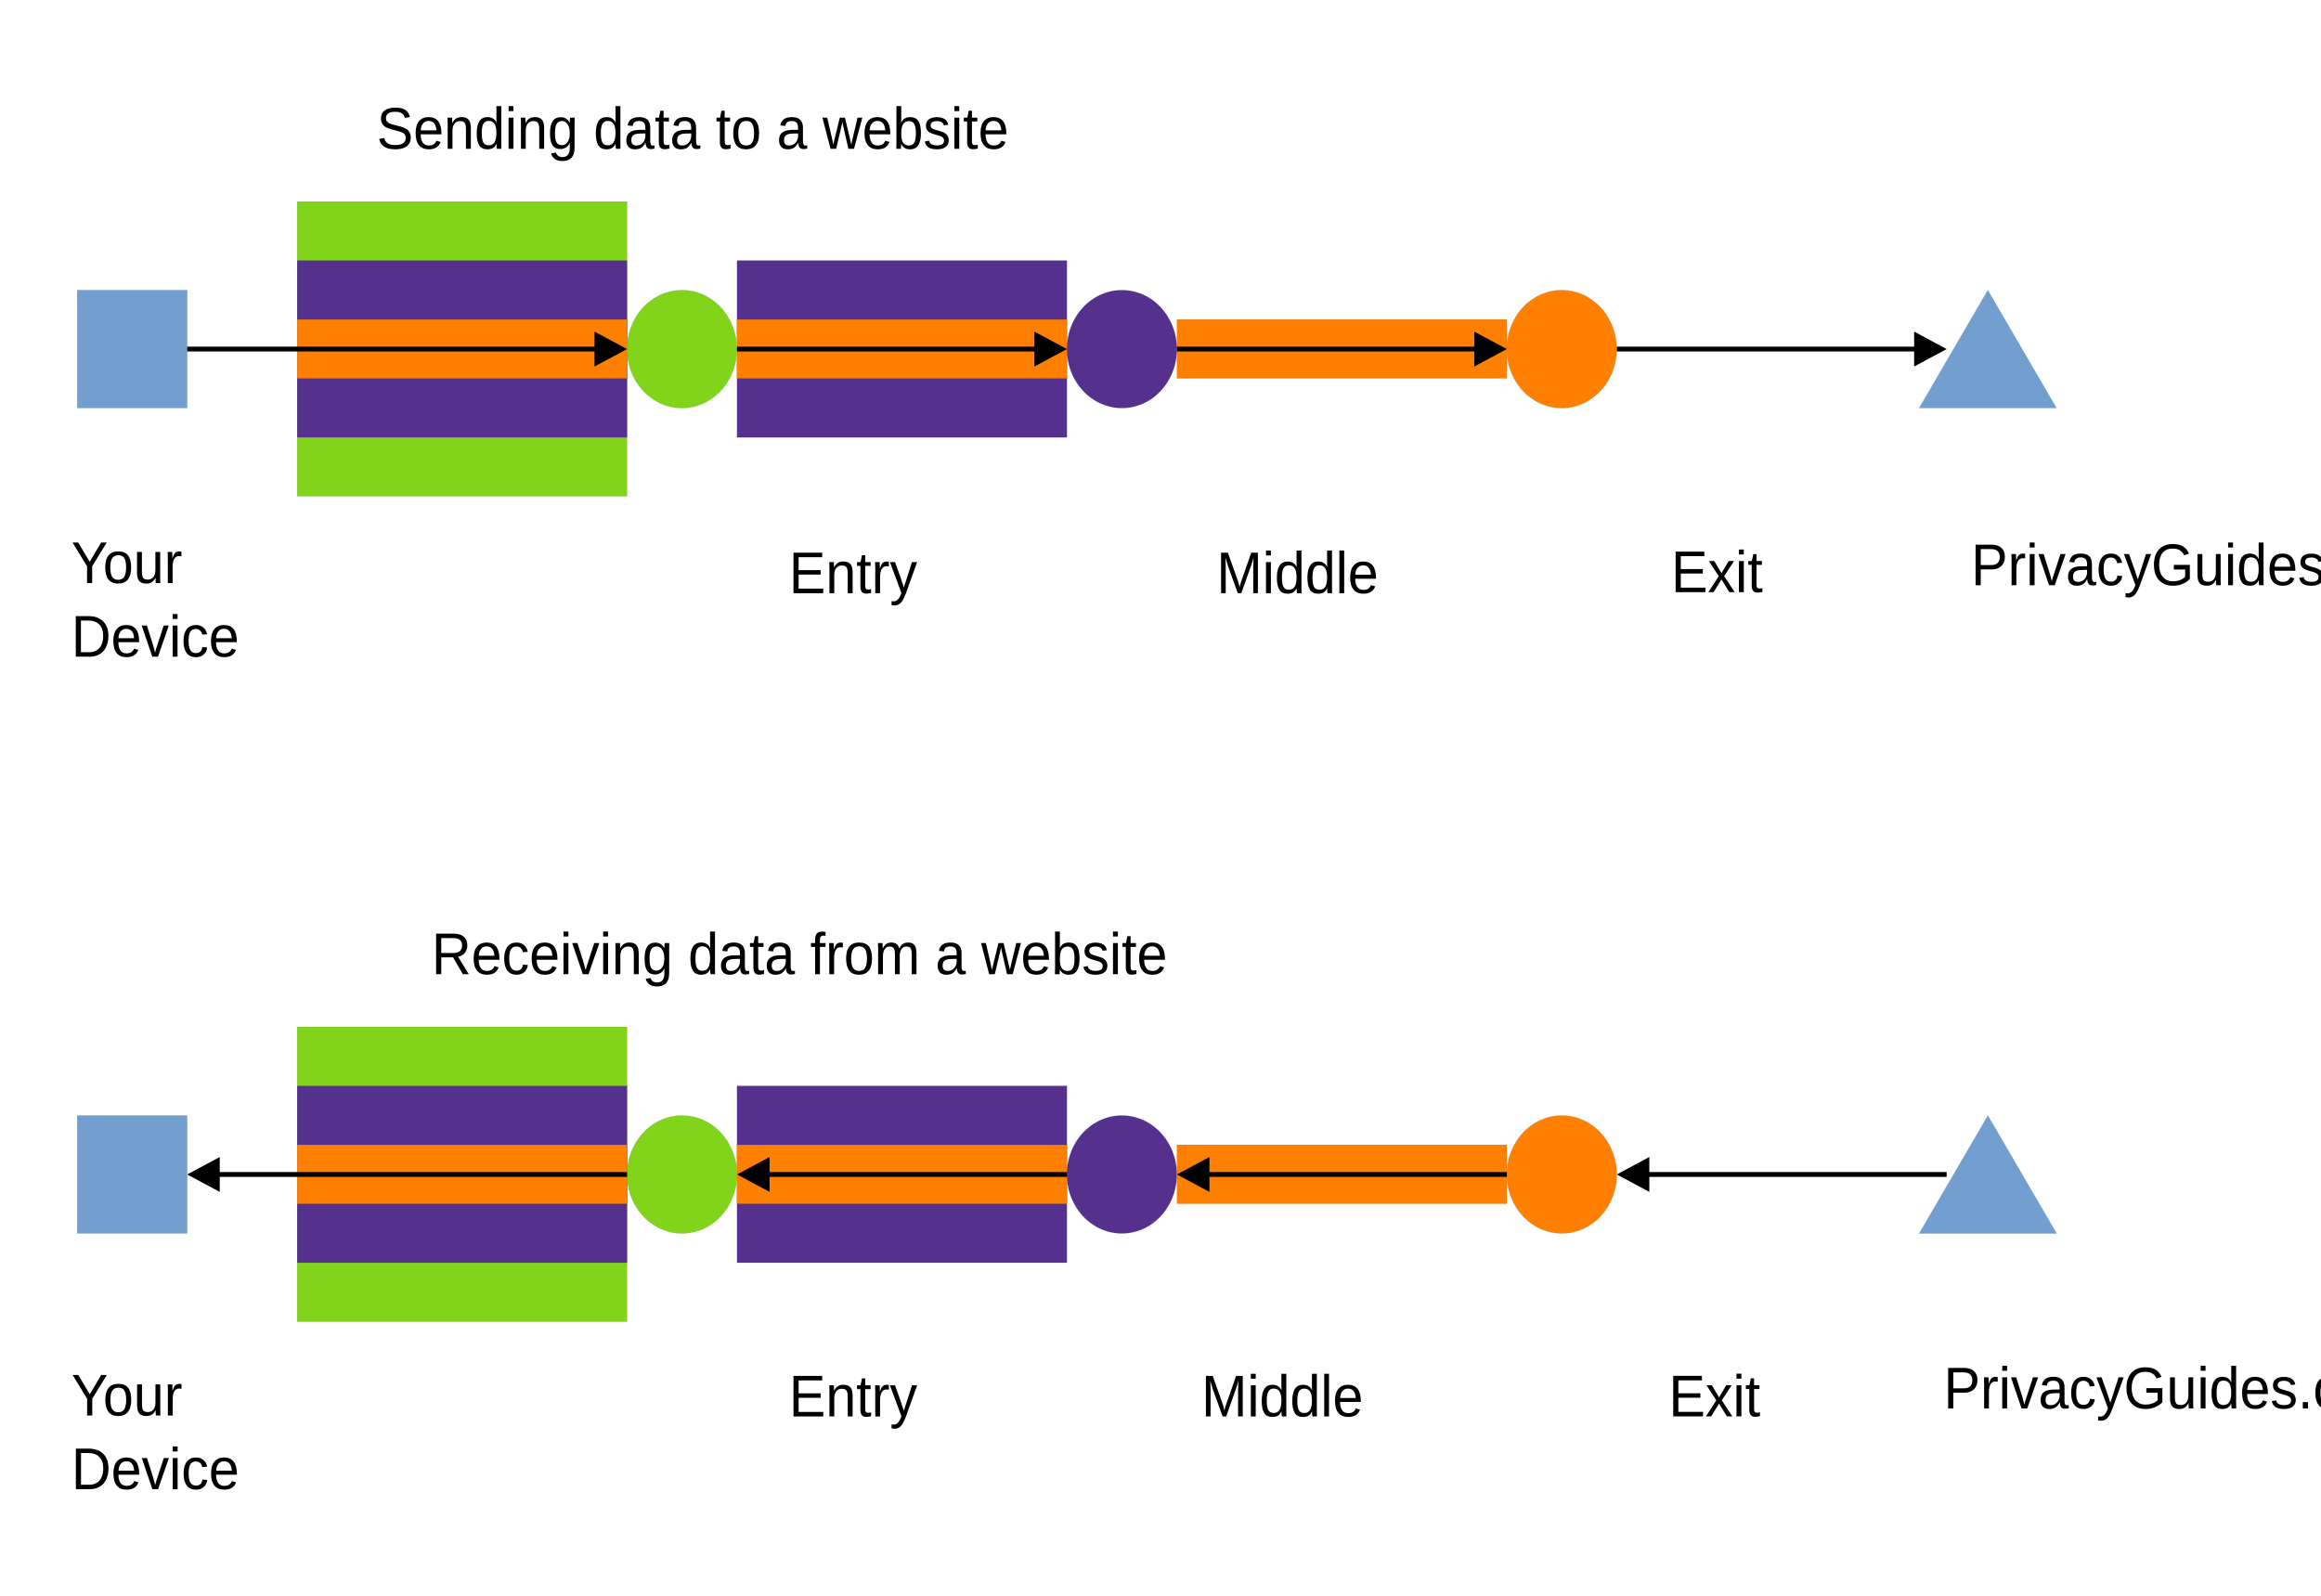
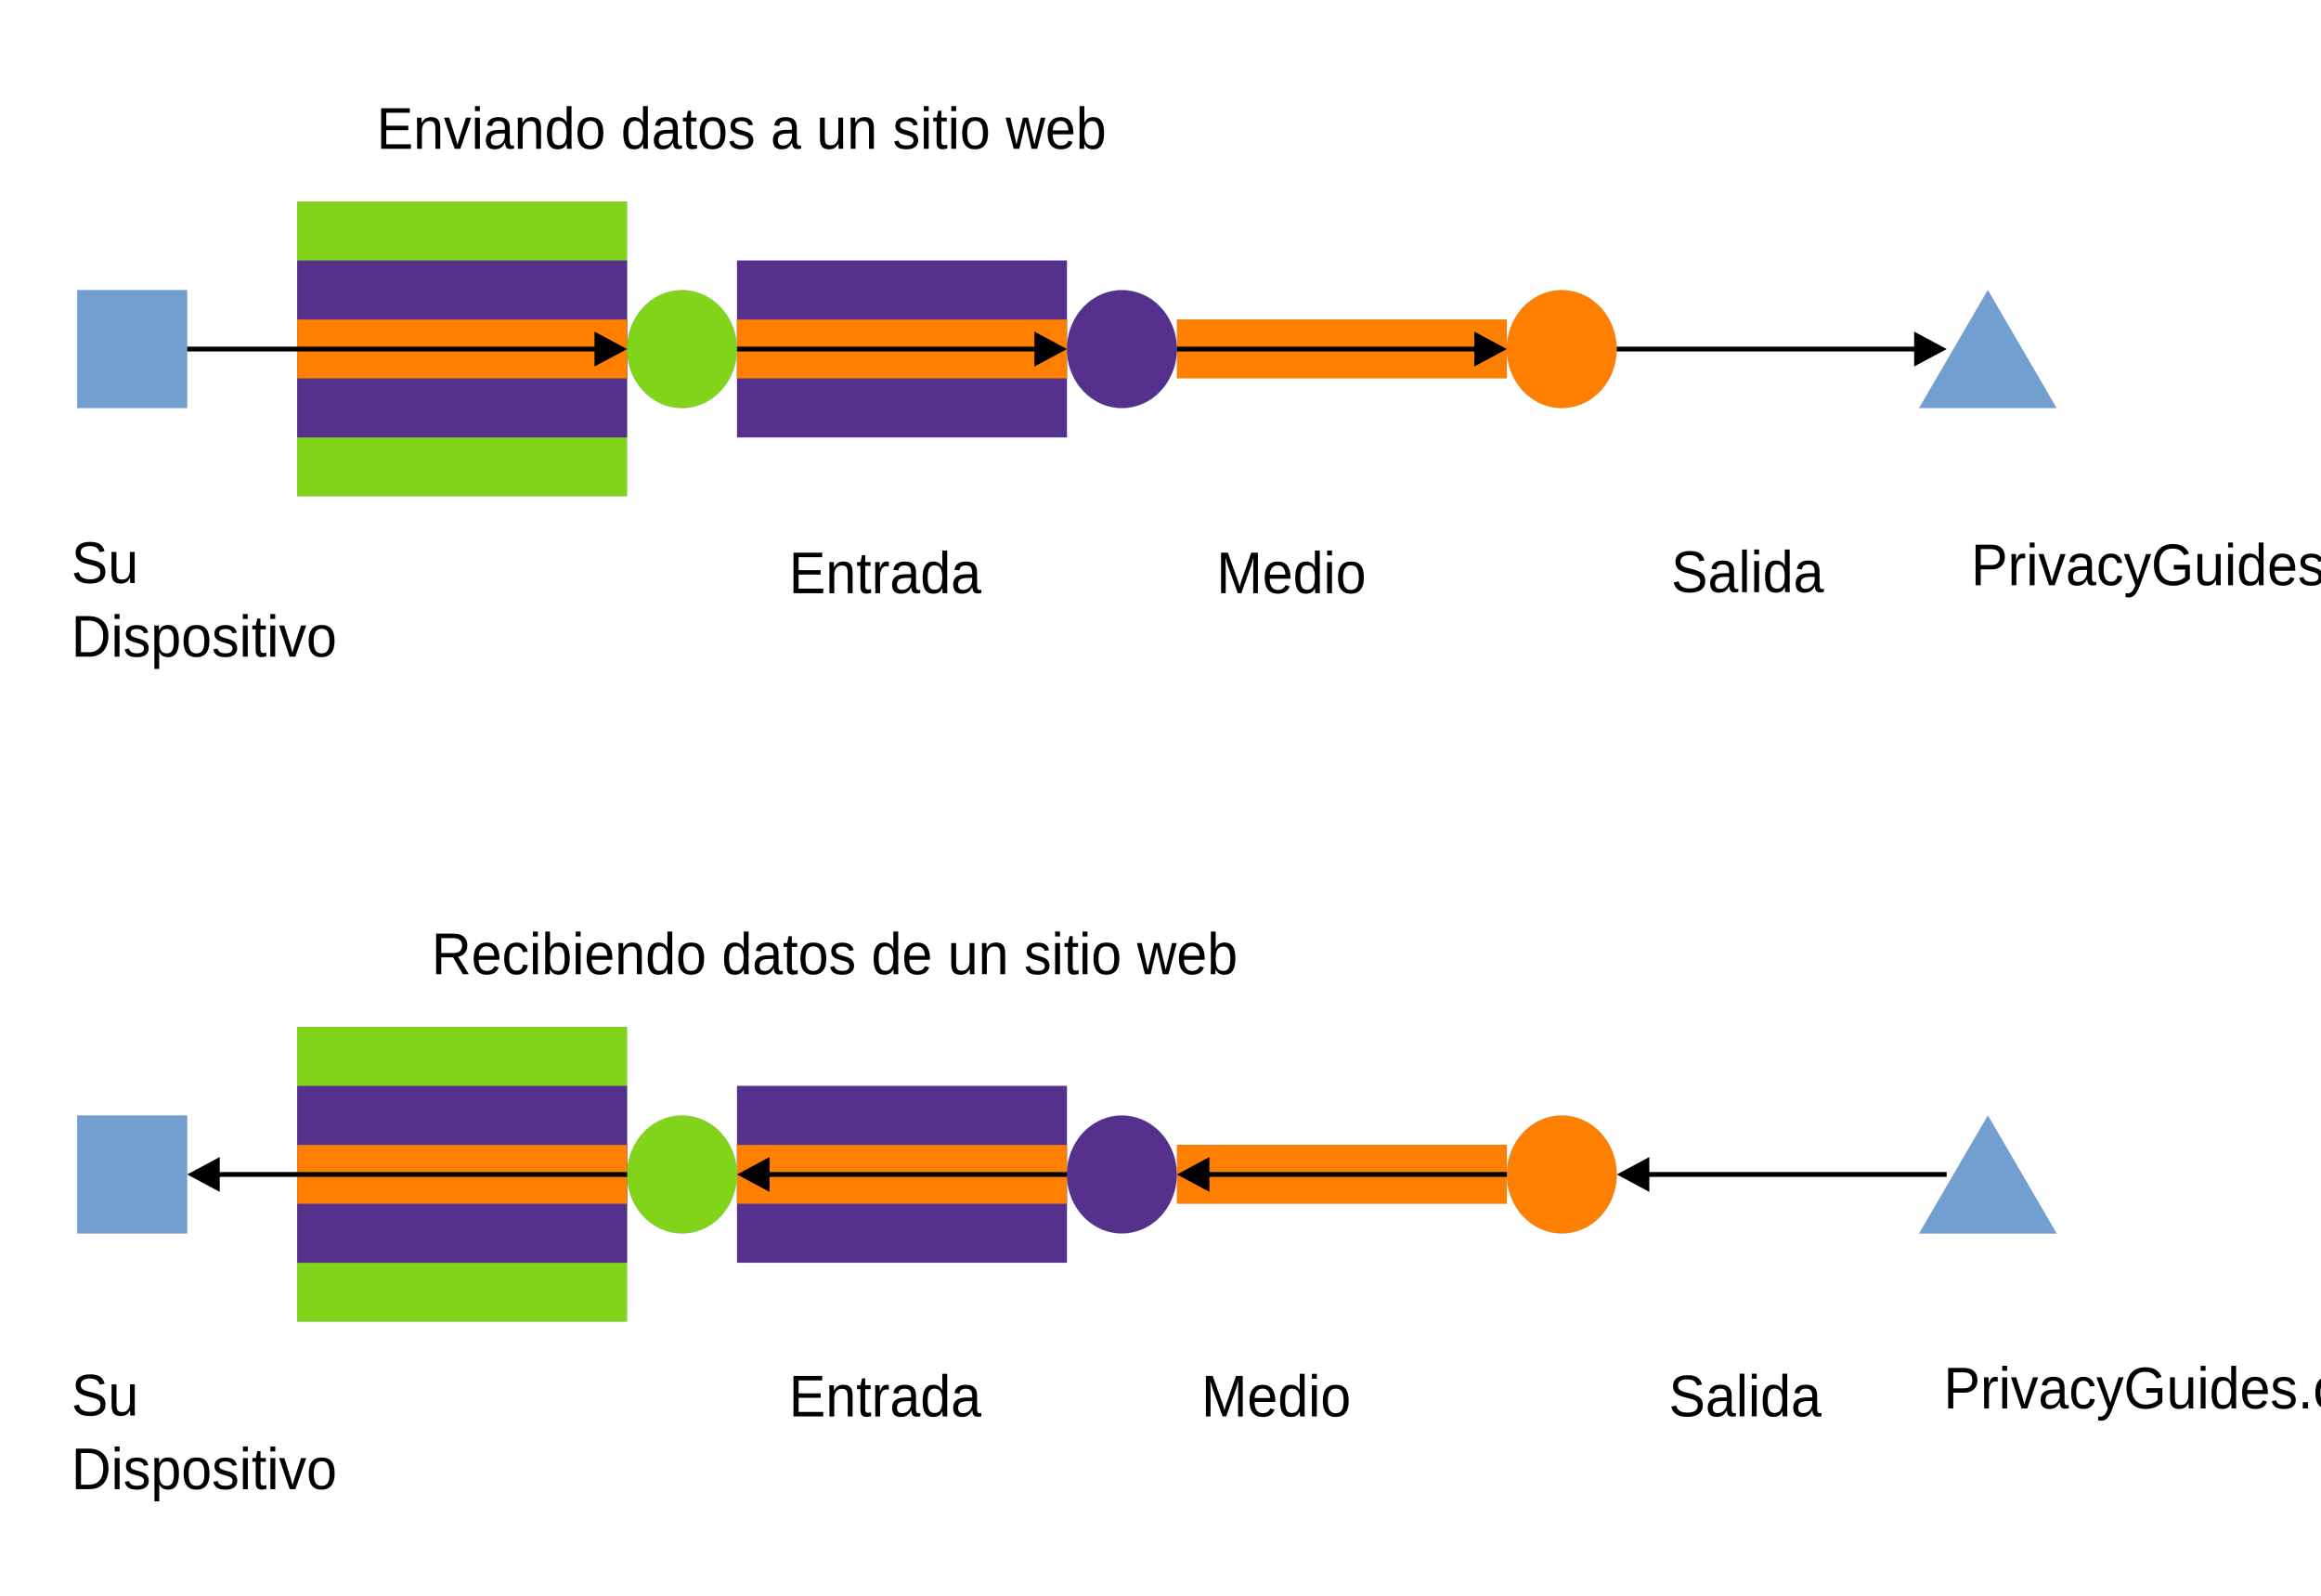
<svg xmlns="http://www.w3.org/2000/svg" width="1600" height="1100" version="1.1" viewBox="0 0 423.33 291.04">
  <g transform="translate(-27.597 12.24)">
    <path d="m51.708 62.175h-10.029v-21.505h20.057v21.505z" fill="#729fcf" fill-rule="evenodd" />
    <path d="m51.708 62.175h-10.029v-21.505h20.057v21.505h-10.029" fill="none" stroke="#3465a4" stroke-linecap="round" stroke-linejoin="round" stroke-width=".016px" />
    <path d="m111.88 78.278h-30.086v-53.763h60.172v53.763z" fill="#81d41a" fill-rule="evenodd" />
    <path d="m111.88 78.278h-30.086v-53.763h60.172v53.763h-30.086" fill="none" stroke="#3465a4" stroke-linecap="round" stroke-linejoin="round" stroke-width=".016px" />
    <path d="m111.88 67.526h-30.086v-32.258h60.172v32.258z" fill="#55308d" fill-rule="evenodd" />
    <path d="m111.88 67.526h-30.086v-32.258h60.172v32.258h-30.086" fill="none" stroke="#3465a4" stroke-linecap="round" stroke-linejoin="round" stroke-width=".016px" />
    <path d="m111.88 56.773h-30.086v-10.753h60.172v10.753z" fill="#ff8000" fill-rule="evenodd" />
    <path d="m111.88 56.773h-30.086v-10.753h60.172v10.753h-30.086" fill="none" stroke="#3465a4" stroke-linecap="round" stroke-linejoin="round" stroke-width=".016px" />
    <path d="m192.11 218.06h-30.086v-32.258h60.172v32.258z" fill="#55308d" fill-rule="evenodd" />
    <path d="m192.11 218.06h-30.086v-32.258h60.172v32.258h-30.086" fill="none" stroke="#3465a4" stroke-linecap="round" stroke-linejoin="round" stroke-width=".016px" />
    <path d="m111.88 228.81h-30.086v-53.763h60.172v53.763z" fill="#81d41a" fill-rule="evenodd" />
    <path d="m111.88 228.81h-30.086v-53.763h60.172v53.763h-30.086" fill="none" stroke="#3465a4" stroke-linecap="round" stroke-linejoin="round" stroke-width=".016px" />
    <path d="m111.88 218.06h-30.086v-32.258h60.172v32.258z" fill="#55308d" fill-rule="evenodd" />
    <path d="m111.88 218.06h-30.086v-32.258h60.172v32.258h-30.086" fill="none" stroke="#3465a4" stroke-linecap="round" stroke-linejoin="round" stroke-width=".016px" />
    <path d="m111.88 207.31h-30.086v-10.753h60.172v10.753z" fill="#ff8000" fill-rule="evenodd" />
    <path d="m111.88 207.31h-30.086v-10.753h60.172v10.753h-30.086" fill="none" stroke="#3465a4" stroke-linecap="round" stroke-linejoin="round" stroke-width=".016px" />
    <path d="m192.11 67.526h-30.086v-32.258h60.172v32.258z" fill="#55308d" fill-rule="evenodd" />
    <path d="m192.11 67.526h-30.086v-32.258h60.172v32.258h-30.086" fill="none" stroke="#3465a4" stroke-linecap="round" stroke-linejoin="round" stroke-width=".016px" />
    <path d="m192.11 207.31h-30.086v-10.753h60.172v10.753z" fill="#ff8000" fill-rule="evenodd" />
    <path d="m192.11 207.31h-30.086v-10.753h60.172v10.753h-30.086" fill="none" stroke="#3465a4" stroke-linecap="round" stroke-linejoin="round" stroke-width=".016px" />
    <path d="m192.11 56.773h-30.086v-10.753h60.172v10.753z" fill="#ff8000" fill-rule="evenodd" />
    <path d="m192.11 56.773h-30.086v-10.753h60.172v10.753h-30.086" fill="none" stroke="#3465a4" stroke-linecap="round" stroke-linejoin="round" stroke-width=".016px" />
    <path d="m272.34 56.773h-30.086v-10.753h60.172v10.753z" fill="#ff8000" fill-rule="evenodd" />
    <path d="m272.34 56.773h-30.086v-10.753h60.172v10.753h-30.086" fill="none" stroke="#3465a4" stroke-linecap="round" stroke-linejoin="round" stroke-width=".016px" />
    <path d="m272.34 207.31h-30.086v-10.753h60.172v10.753z" fill="#ff8000" fill-rule="evenodd" />
    <path d="m272.34 207.31h-30.086v-10.753h60.172v10.753h-30.086" fill="none" stroke="#3465a4" stroke-linecap="round" stroke-linejoin="round" stroke-width=".016px" />
    <path d="m51.708 212.71h-10.029v-21.505h20.057v21.505z" fill="#729fcf" fill-rule="evenodd" />
    <path d="m51.708 212.71h-10.029v-21.505h20.057v21.505h-10.029" fill="none" stroke="#3465a4" stroke-linecap="round" stroke-linejoin="round" stroke-width=".016px" />
    <path d="m162.01 51.439c0 1.88-0.458 3.742-1.342 5.368-0.884 1.643-2.148 2.997-3.664 3.946-1.532 0.948-3.269 1.439-5.022 1.439s-3.49-0.491-5.006-1.439c-1.532-0.948-2.795-2.303-3.68-3.946-0.884-1.626-1.342-3.488-1.342-5.368 0-1.897 0.458-3.759 1.342-5.385 0.884-1.643 2.148-2.997 3.68-3.946 1.516-0.948 3.253-1.439 5.006-1.439s3.49 0.491 5.022 1.439c1.516 0.948 2.78 2.303 3.664 3.946 0.884 1.626 1.342 3.488 1.342 5.368z" fill="#81d41a" fill-rule="evenodd" />
    <path d="m162.01 51.439c0 1.88-0.458 3.742-1.342 5.368-0.884 1.643-2.148 2.997-3.664 3.946-1.532 0.948-3.269 1.439-5.022 1.439s-3.49-0.491-5.006-1.439c-1.532-0.948-2.795-2.303-3.68-3.946-0.884-1.626-1.342-3.488-1.342-5.368 0-1.897 0.458-3.759 1.342-5.385 0.884-1.643 2.148-2.997 3.68-3.946 1.516-0.948 3.253-1.439 5.006-1.439s3.49 0.491 5.022 1.439c1.516 0.948 2.78 2.303 3.664 3.946 0.884 1.626 1.342 3.488 1.342 5.368v0.017" fill="none" stroke="#3465a4" stroke-linecap="round" stroke-linejoin="round" stroke-width=".016px" />
    <path d="m242.25 51.439c0 1.88-0.458 3.742-1.342 5.368-0.884 1.643-2.148 2.997-3.664 3.946-1.532 0.948-3.269 1.439-5.022 1.439s-3.49-0.491-5.006-1.439c-1.532-0.948-2.795-2.303-3.68-3.946-0.884-1.626-1.342-3.488-1.342-5.368 0-1.897 0.458-3.759 1.342-5.385 0.884-1.643 2.148-2.997 3.68-3.946 1.516-0.948 3.253-1.439 5.006-1.439s3.49 0.491 5.022 1.439c1.516 0.948 2.78 2.303 3.664 3.946 0.884 1.626 1.342 3.488 1.342 5.368z" fill="#55308d" fill-rule="evenodd" />
    <path d="m242.25 51.439c0 1.88-0.458 3.742-1.342 5.368-0.884 1.643-2.148 2.997-3.664 3.946-1.532 0.948-3.269 1.439-5.022 1.439s-3.49-0.491-5.006-1.439c-1.532-0.948-2.795-2.303-3.68-3.946-0.884-1.626-1.342-3.488-1.342-5.368 0-1.897 0.458-3.759 1.342-5.385 0.884-1.643 2.148-2.997 3.68-3.946 1.516-0.948 3.253-1.439 5.006-1.439s3.49 0.491 5.022 1.439c1.516 0.948 2.78 2.303 3.664 3.946 0.884 1.626 1.342 3.488 1.342 5.368v0.017" fill="none" stroke="#3465a4" stroke-linecap="round" stroke-linejoin="round" stroke-width=".016px" />
    <path d="m322.47 51.439c0 1.88-0.458 3.742-1.342 5.368-0.884 1.643-2.148 2.997-3.664 3.946-1.532 0.948-3.269 1.439-5.022 1.439s-3.49-0.491-5.006-1.439c-1.532-0.948-2.795-2.303-3.68-3.946-0.884-1.626-1.342-3.488-1.342-5.368 0-1.897 0.458-3.759 1.342-5.385 0.884-1.643 2.148-2.997 3.68-3.946 1.516-0.948 3.253-1.439 5.006-1.439s3.49 0.491 5.022 1.439c1.516 0.948 2.78 2.303 3.664 3.946 0.884 1.626 1.342 3.488 1.342 5.368z" fill="#ff8000" fill-rule="evenodd" />
    <path d="m322.47 51.439c0 1.88-0.458 3.742-1.342 5.368-0.884 1.643-2.148 2.997-3.664 3.946-1.532 0.948-3.269 1.439-5.022 1.439s-3.49-0.491-5.006-1.439c-1.532-0.948-2.795-2.303-3.68-3.946-0.884-1.626-1.342-3.488-1.342-5.368 0-1.897 0.458-3.759 1.342-5.385 0.884-1.643 2.148-2.997 3.68-3.946 1.516-0.948 3.253-1.439 5.006-1.439s3.49 0.491 5.022 1.439c1.516 0.948 2.78 2.303 3.664 3.946 0.884 1.626 1.342 3.488 1.342 5.368v0.017" fill="none" stroke="#3465a4" stroke-linecap="round" stroke-linejoin="round" stroke-width=".016px" />
    <path d="m162.02 201.97c0 1.88-0.458 3.742-1.342 5.368-0.884 1.643-2.148 2.997-3.664 3.946-1.532 0.948-3.269 1.439-5.022 1.439s-3.49-0.491-5.006-1.439c-1.532-0.948-2.795-2.303-3.68-3.946-0.884-1.626-1.342-3.488-1.342-5.368 0-1.897 0.458-3.759 1.342-5.385 0.884-1.643 2.148-2.997 3.68-3.945 1.516-0.948 3.253-1.439 5.006-1.439s3.49 0.491 5.022 1.439c1.516 0.948 2.78 2.303 3.664 3.945 0.884 1.626 1.342 3.488 1.342 5.385z" fill="#81d41a" fill-rule="evenodd" />
    <path d="m162.02 201.97c0 1.88-0.458 3.742-1.342 5.368-0.884 1.643-2.148 2.997-3.664 3.946-1.532 0.948-3.269 1.439-5.022 1.439s-3.49-0.491-5.006-1.439c-1.532-0.948-2.795-2.303-3.68-3.946-0.884-1.626-1.342-3.488-1.342-5.368 0-1.897 0.458-3.759 1.342-5.385 0.884-1.643 2.148-2.997 3.68-3.945 1.516-0.948 3.253-1.439 5.006-1.439s3.49 0.491 5.022 1.439c1.516 0.948 2.78 2.303 3.664 3.945 0.884 1.626 1.342 3.488 1.342 5.385" fill="none" stroke="#3465a4" stroke-linecap="round" stroke-linejoin="round" stroke-width=".016px" />
    <path d="m242.24 201.97c0 1.88-0.458 3.742-1.342 5.368-0.884 1.643-2.148 2.997-3.664 3.946-1.532 0.948-3.269 1.439-5.022 1.439s-3.49-0.491-5.006-1.439c-1.532-0.948-2.795-2.303-3.68-3.946-0.884-1.626-1.342-3.488-1.342-5.368 0-1.897 0.458-3.759 1.342-5.385 0.884-1.643 2.148-2.997 3.68-3.945 1.516-0.948 3.253-1.439 5.006-1.439s3.49 0.491 5.022 1.439c1.516 0.948 2.78 2.303 3.664 3.945 0.884 1.626 1.342 3.488 1.342 5.385z" fill="#55308d" fill-rule="evenodd" />
    <path d="m242.24 201.97c0 1.88-0.458 3.742-1.342 5.368-0.884 1.643-2.148 2.997-3.664 3.946-1.532 0.948-3.269 1.439-5.022 1.439s-3.49-0.491-5.006-1.439c-1.532-0.948-2.795-2.303-3.68-3.946-0.884-1.626-1.342-3.488-1.342-5.368 0-1.897 0.458-3.759 1.342-5.385 0.884-1.643 2.148-2.997 3.68-3.945 1.516-0.948 3.253-1.439 5.006-1.439s3.49 0.491 5.022 1.439c1.516 0.948 2.78 2.303 3.664 3.945 0.884 1.626 1.342 3.488 1.342 5.385" fill="none" stroke="#3465a4" stroke-linecap="round" stroke-linejoin="round" stroke-width=".016px" />
    <path d="m322.48 201.97c0 1.88-0.458 3.742-1.342 5.368-0.884 1.643-2.148 2.997-3.664 3.946-1.532 0.948-3.269 1.439-5.022 1.439s-3.49-0.491-5.006-1.439c-1.532-0.948-2.795-2.303-3.68-3.946-0.884-1.626-1.342-3.488-1.342-5.368 0-1.897 0.458-3.759 1.342-5.385 0.884-1.643 2.148-2.997 3.68-3.945 1.516-0.948 3.253-1.439 5.006-1.439s3.49 0.491 5.022 1.439c1.516 0.948 2.78 2.303 3.664 3.945 0.884 1.626 1.342 3.488 1.342 5.385z" fill="#ff8000" fill-rule="evenodd" />
    <path d="m322.48 201.97c0 1.88-0.458 3.742-1.342 5.368-0.884 1.643-2.148 2.997-3.664 3.946-1.532 0.948-3.269 1.439-5.022 1.439s-3.49-0.491-5.006-1.439c-1.532-0.948-2.795-2.303-3.68-3.946-0.884-1.626-1.342-3.488-1.342-5.368 0-1.897 0.458-3.759 1.342-5.385 0.884-1.643 2.148-2.997 3.68-3.945 1.516-0.948 3.253-1.439 5.006-1.439s3.49 0.491 5.022 1.439c1.516 0.948 2.78 2.303 3.664 3.945 0.884 1.626 1.342 3.488 1.342 5.385" fill="none" stroke="#3465a4" stroke-linecap="round" stroke-linejoin="round" stroke-width=".016px" />
    <path d="m390.16 40.67 12.54 21.522h-25.08z" fill="#729fcf" fill-rule="evenodd" />
    <path d="m390.16 40.67 12.54 21.522h-25.08l12.54-21.522" fill="none" stroke="#3465a4" stroke-linecap="round" stroke-linejoin="round" stroke-width=".016px" />
    <path d="m390.17 191.2 12.54 21.522h-25.08z" fill="#729fcf" fill-rule="evenodd" />
    <path d="m390.17 191.2 12.54 21.522h-25.08l12.54-21.522" fill="none" stroke="#3465a4" stroke-linecap="round" stroke-linejoin="round" stroke-width=".016px" />
    <g transform="translate(1.454e-4,7.6627)" font-family="'Liberation Sans'" font-size="10.373px" font-weight="400" letter-spacing="0px" stroke-width=".433" word-spacing="0px">
      <text transform="scale(.96575 1.0355)" x="42.046" y="83.471" style="line-height:125%" xml:space="preserve">
        <tspan x="42.046" y="83.471">
-           <tspan x="42.046" y="83.471" stroke-width=".433">Your</tspan>
+           <tspan x="42.046" y="83.471" stroke-width=".433">Su</tspan>
        </tspan>
-         <tspan x="42.046" y="96.437">Device</tspan>
+         <tspan x="42.046" y="96.437">Dispositivo</tspan>
      </text>
      <text transform="scale(.96575 1.0355)" x="68.015" y="6.986" style="line-height:125%" xml:space="preserve">
        <tspan x="68.015" y="6.986" stroke-width=".433">
-           <tspan dx="0" dy="0" fill="#000000" font-family="'Liberation Sans'" font-size="10.373px" font-weight="400" stroke-width=".433">Sending data to a website</tspan>
+           <tspan dx="0" dy="0" fill="#000000" font-family="'Liberation Sans'" font-size="10.373px" font-weight="400" stroke-width=".433">Enviando datos a un sitio web</tspan>
        </tspan>
      </text>
      <text transform="scale(.96575 1.0355)" x="78.399" y="152.367" style="line-height:125%" xml:space="preserve">
        <tspan x="78.399" y="152.367" stroke-width=".433">
-           <tspan dx="0" dy="0" fill="#000000" font-family="'Liberation Sans'" font-size="10.373px" font-weight="400" stroke-width=".433">Receiving data from a website</tspan>
+           <tspan dx="0" dy="0" fill="#000000" font-family="'Liberation Sans'" font-size="10.373px" font-weight="400" stroke-width=".433">Recibiendo datos de un sitio web</tspan>
        </tspan>
      </text>
      <text transform="scale(.96575 1.0355)" x="42.062" y="230.095" style="line-height:125%" xml:space="preserve">
        <tspan x="42.062" y="230.095">
-           <tspan x="42.062" y="230.095" stroke-width=".433">Your<tspan fill="#000000" font-family="'Liberation Sans'" font-size="10.373px" font-weight="400" stroke-width=".433" />
+           <tspan x="42.062" y="230.095" stroke-width=".433">Su<tspan fill="#000000" font-family="'Liberation Sans'" font-size="10.373px" font-weight="400" stroke-width=".433" />
          </tspan>
        </tspan>
-         <tspan x="42.062" y="243.061">Device</tspan>
+         <tspan x="42.062" y="243.061">Dispositivo</tspan>
      </text>
      <text transform="scale(.96575 1.0355)" x="145.889" y="230.258" style="line-height:125%" xml:space="preserve">
        <tspan x="145.889" y="230.258" stroke-width=".433">
-           <tspan dx="0" dy="0" fill="#000000" font-family="'Liberation Sans'" font-size="10.373px" font-weight="400" stroke-width=".433">Entry</tspan>
+           <tspan dx="0" dy="0" fill="#000000" font-family="'Liberation Sans'" font-size="10.373px" font-weight="400" stroke-width=".433">Entrada</tspan>
        </tspan>
      </text>
      <text transform="scale(.96575 1.0355)" x="223.78" y="230.258" style="line-height:125%" xml:space="preserve">
        <tspan x="223.78" y="230.258" stroke-width=".433">
-           <tspan dx="0" dy="0" fill="#000000" font-family="'Liberation Sans'" font-size="10.373px" font-weight="400" stroke-width=".433">Middle</tspan>
+           <tspan dx="0" dy="0" fill="#000000" font-family="'Liberation Sans'" font-size="10.373px" font-weight="400" stroke-width=".433">Medio</tspan>
        </tspan>
      </text>
      <text transform="scale(.96575 1.0355)" x="312.039" y="230.242" style="line-height:125%" xml:space="preserve">
        <tspan x="312.039" y="230.242" stroke-width=".433">
-           <tspan dx="0" dy="0" fill="#000000" font-family="'Liberation Sans'" font-size="10.373px" font-weight="400" stroke-width=".433">Exit</tspan>
+           <tspan dx="0" dy="0" fill="#000000" font-family="'Liberation Sans'" font-size="10.373px" font-weight="400" stroke-width=".433">Salida</tspan>
        </tspan>
      </text>
      <text transform="scale(.96575 1.0355)" x="363.961" y="228.852" style="line-height:125%" xml:space="preserve">
        <tspan x="363.961" y="228.852" stroke-width=".433">
          <tspan dx="0" dy="0" fill="#000000" font-family="'Liberation Sans'" font-size="10.373px" font-weight="400" stroke-width=".433">PrivacyGuides.org</tspan>
        </tspan>
      </text>
      <text transform="scale(.96575 1.0355)" x="369.145" y="83.851" style="line-height:125%" xml:space="preserve">
        <tspan x="369.145" y="83.851" stroke-width=".433">
          <tspan dx="0" dy="0" fill="#000000" font-family="'Liberation Sans'" font-size="10.373px" font-weight="400" stroke-width=".433">PrivacyGuides.org</tspan>
        </tspan>
      </text>
      <text transform="scale(.96575 1.0355)" x="145.889" y="85.257" style="line-height:125%" xml:space="preserve">
        <tspan x="145.889" y="85.257" stroke-width=".433">
-           <tspan dx="0" dy="0" fill="#000000" font-family="'Liberation Sans'" font-size="10.373px" font-weight="400" stroke-width=".433">Entry</tspan>
+           <tspan dx="0" dy="0" fill="#000000" font-family="'Liberation Sans'" font-size="10.373px" font-weight="400" stroke-width=".433">Entrada</tspan>
        </tspan>
      </text>
      <text transform="scale(.96575 1.0355)" x="226.642" y="85.257" style="line-height:125%" xml:space="preserve">
        <tspan x="226.642" y="85.257" stroke-width=".433">
-           <tspan dx="0" dy="0" fill="#000000" font-family="'Liberation Sans'" font-size="10.373px" font-weight="400" stroke-width=".433">Middle</tspan>
+           <tspan dx="0" dy="0" fill="#000000" font-family="'Liberation Sans'" font-size="10.373px" font-weight="400" stroke-width=".433">Medio</tspan>
        </tspan>
      </text>
      <text transform="scale(.96575 1.0355)" x="312.497" y="85.077" style="line-height:125%" xml:space="preserve">
        <tspan x="312.497" y="85.077" stroke-width=".433">
-           <tspan dx="0" dy="0" fill="#000000" font-family="'Liberation Sans'" font-size="10.373px" font-weight="400" stroke-width=".433">Exit</tspan>
+           <tspan dx="0" dy="0" fill="#000000" font-family="'Liberation Sans'" font-size="10.373px" font-weight="400" stroke-width=".433">Salida</tspan>
        </tspan>
      </text>
    </g>
    <g transform="translate(1.454e-4,7.6627)" fill-rule="evenodd">
      <path d="m61.737 44.199v-0.881h74.686v0.881z" />
      <path d="m136.03 40.576 5.938 3.183-5.938 3.183z" />
      <path d="m162.02 44.199v-0.881h54.629v0.881z" />
      <path d="m216.26 40.576 5.938 3.183-5.938 3.183z" />
      <path d="m242.25 44.199v-0.881h54.629v0.881z" />
      <path d="m296.49 40.576 5.938 3.183-5.938 3.183z" />
      <path d="m322.48 44.199v-0.881h54.629v0.881z" />
      <path d="m376.72 40.576 5.938 3.183-5.938 3.183z" />
      <path d="m382.65 193.86v0.881h-54.629v-0.881z" />
      <path d="m328.42 197.48-5.938-3.183 5.938-3.183z" />
      <path d="m302.43 193.86v0.881h-54.629v-0.881z" />
      <path d="m248.19 197.48-5.938-3.183 5.938-3.183z" />
      <path d="m222.2 193.86v0.881h-54.629v-0.881z" />
      <path d="m167.96 197.48-5.938-3.183 5.938-3.183z" />
      <path d="m141.97 193.86v0.881h-74.686v-0.881z" />
      <path d="m67.675 197.48-5.938-3.183 5.938-3.183z" />
    </g>
  </g>
</svg>
